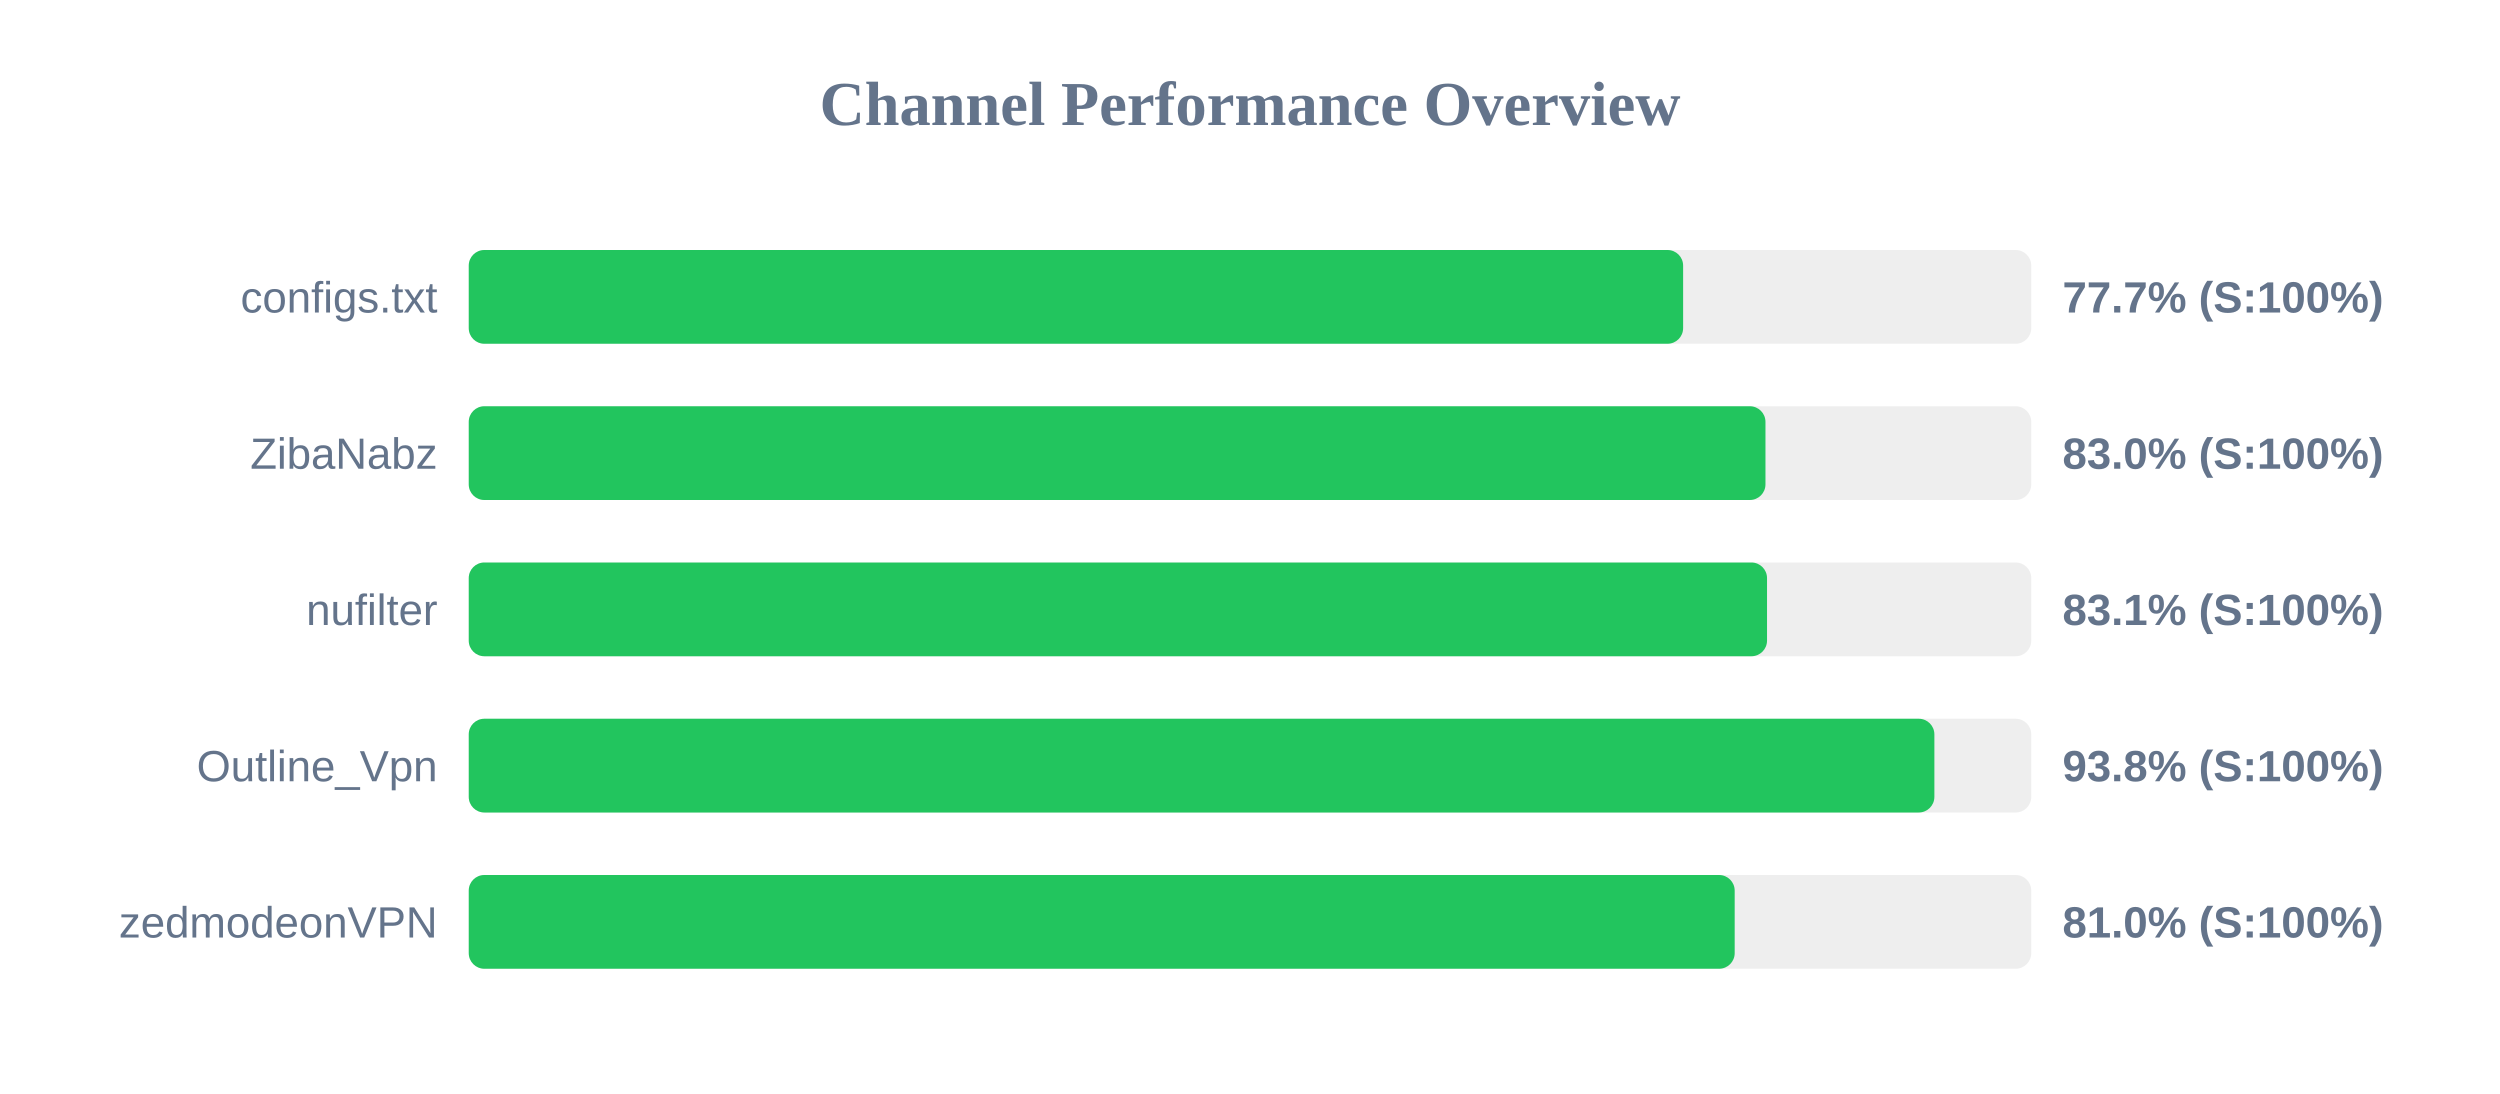
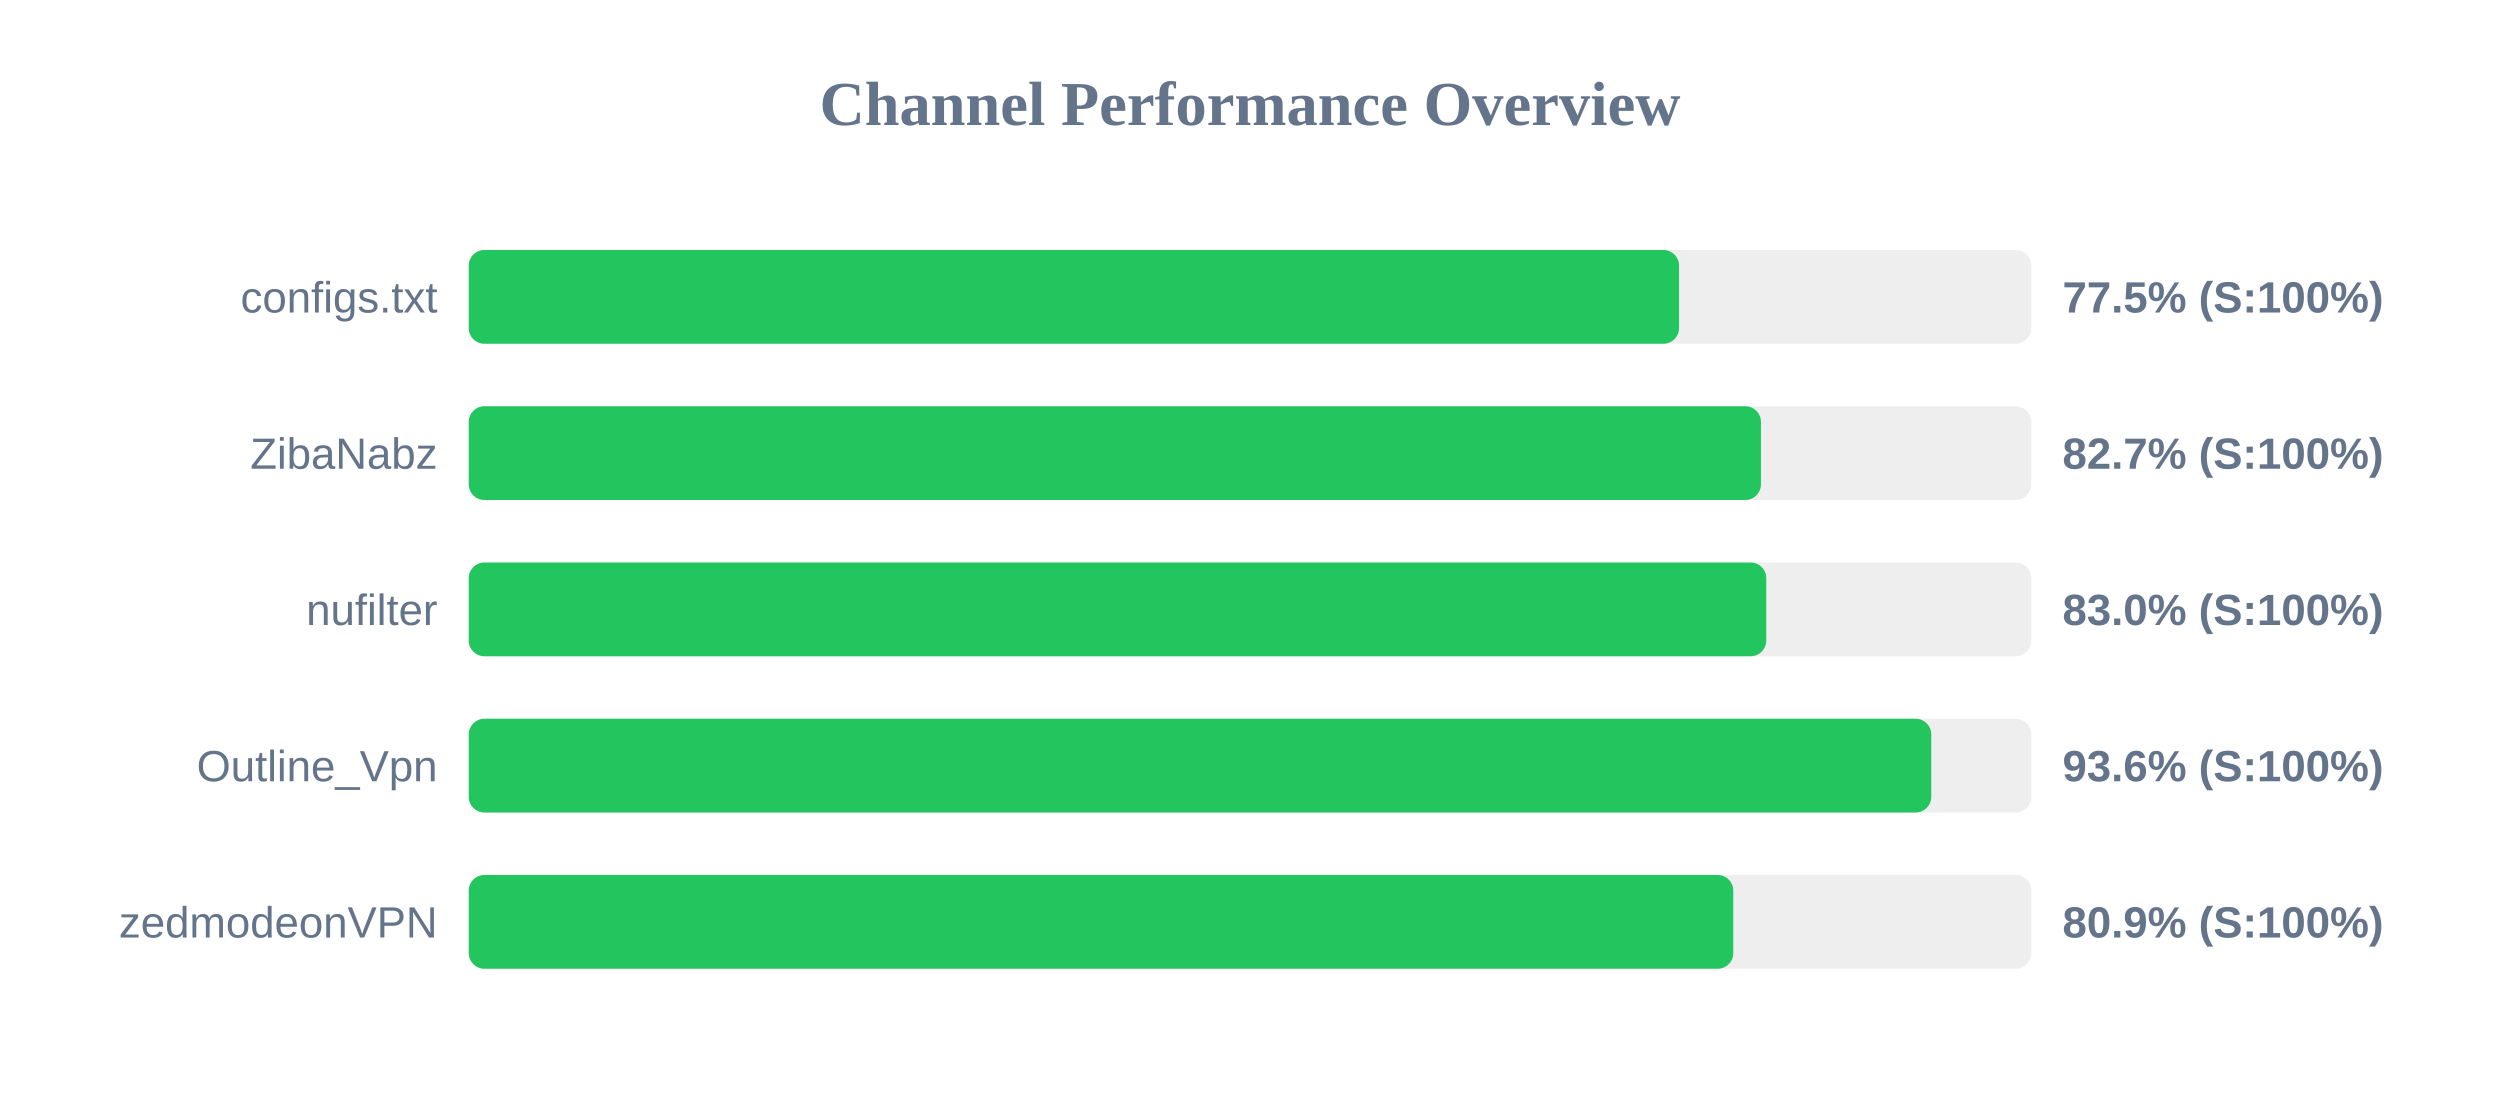
<svg xmlns="http://www.w3.org/2000/svg" width="800" height="350" version="1.1">
  <style>
        .row { font: 14px Arial; fill: #64748b; }
        .score { font: bold 14px Arial; fill: #64748b; }
    </style>
  <text x="400" y="40" text-anchor="middle" font-size="20px" font-weight="bold" fill="#64748b">Channel Performance Overview</text>
  <rect x="150" y="80" width="500" height="30" fill="#eee" rx="5" />
-   <rect x="150" y="80" width="388.6" height="30" fill="#22c55e" rx="5" />
+   <rect x="150" y="80" width="387.3" height="30" fill="#22c55e" rx="5" />
  <text x="140" y="100" text-anchor="end" class="row">configs.txt</text>
-   <text x="660" y="100" text-anchor="start" class="score">77.7% (S:100%)</text>
+   <text x="660" y="100" text-anchor="start" class="score">77.5% (S:100%)</text>
  <rect x="150" y="130" width="500" height="30" fill="#eee" rx="5" />
-   <rect x="150" y="130" width="414.95" height="30" fill="#22c55e" rx="5" />
+   <rect x="150" y="130" width="413.5" height="30" fill="#22c55e" rx="5" />
  <text x="140" y="150" text-anchor="end" class="row">ZibaNabz</text>
-   <text x="660" y="150" text-anchor="start" class="score">83.0% (S:100%)</text>
+   <text x="660" y="150" text-anchor="start" class="score">82.7% (S:100%)</text>
  <rect x="150" y="180" width="500" height="30" fill="#eee" rx="5" />
-   <rect x="150" y="180" width="415.45" height="30" fill="#22c55e" rx="5" />
+   <rect x="150" y="180" width="415.2" height="30" fill="#22c55e" rx="5" />
  <text x="140" y="200" text-anchor="end" class="row">nufilter</text>
-   <text x="660" y="200" text-anchor="start" class="score">83.1% (S:100%)</text>
+   <text x="660" y="200" text-anchor="start" class="score">83.0% (S:100%)</text>
  <rect x="150" y="230" width="500" height="30" fill="#eee" rx="5" />
-   <rect x="150" y="230" width="469.0" height="30" fill="#22c55e" rx="5" />
+   <rect x="150" y="230" width="468.0" height="30" fill="#22c55e" rx="5" />
  <text x="140" y="250" text-anchor="end" class="row">Outline_Vpn</text>
-   <text x="660" y="250" text-anchor="start" class="score">93.8% (S:100%)</text>
+   <text x="660" y="250" text-anchor="start" class="score">93.6% (S:100%)</text>
  <rect x="150" y="280" width="500" height="30" fill="#eee" rx="5" />
-   <rect x="150" y="280" width="405.1" height="30" fill="#22c55e" rx="5" />
+   <rect x="150" y="280" width="404.65" height="30" fill="#22c55e" rx="5" />
  <text x="140" y="300" text-anchor="end" class="row">zedmodeonVPN</text>
-   <text x="660" y="300" text-anchor="start" class="score">81.0% (S:100%)</text>
+   <text x="660" y="300" text-anchor="start" class="score">80.9% (S:100%)</text>
</svg>
